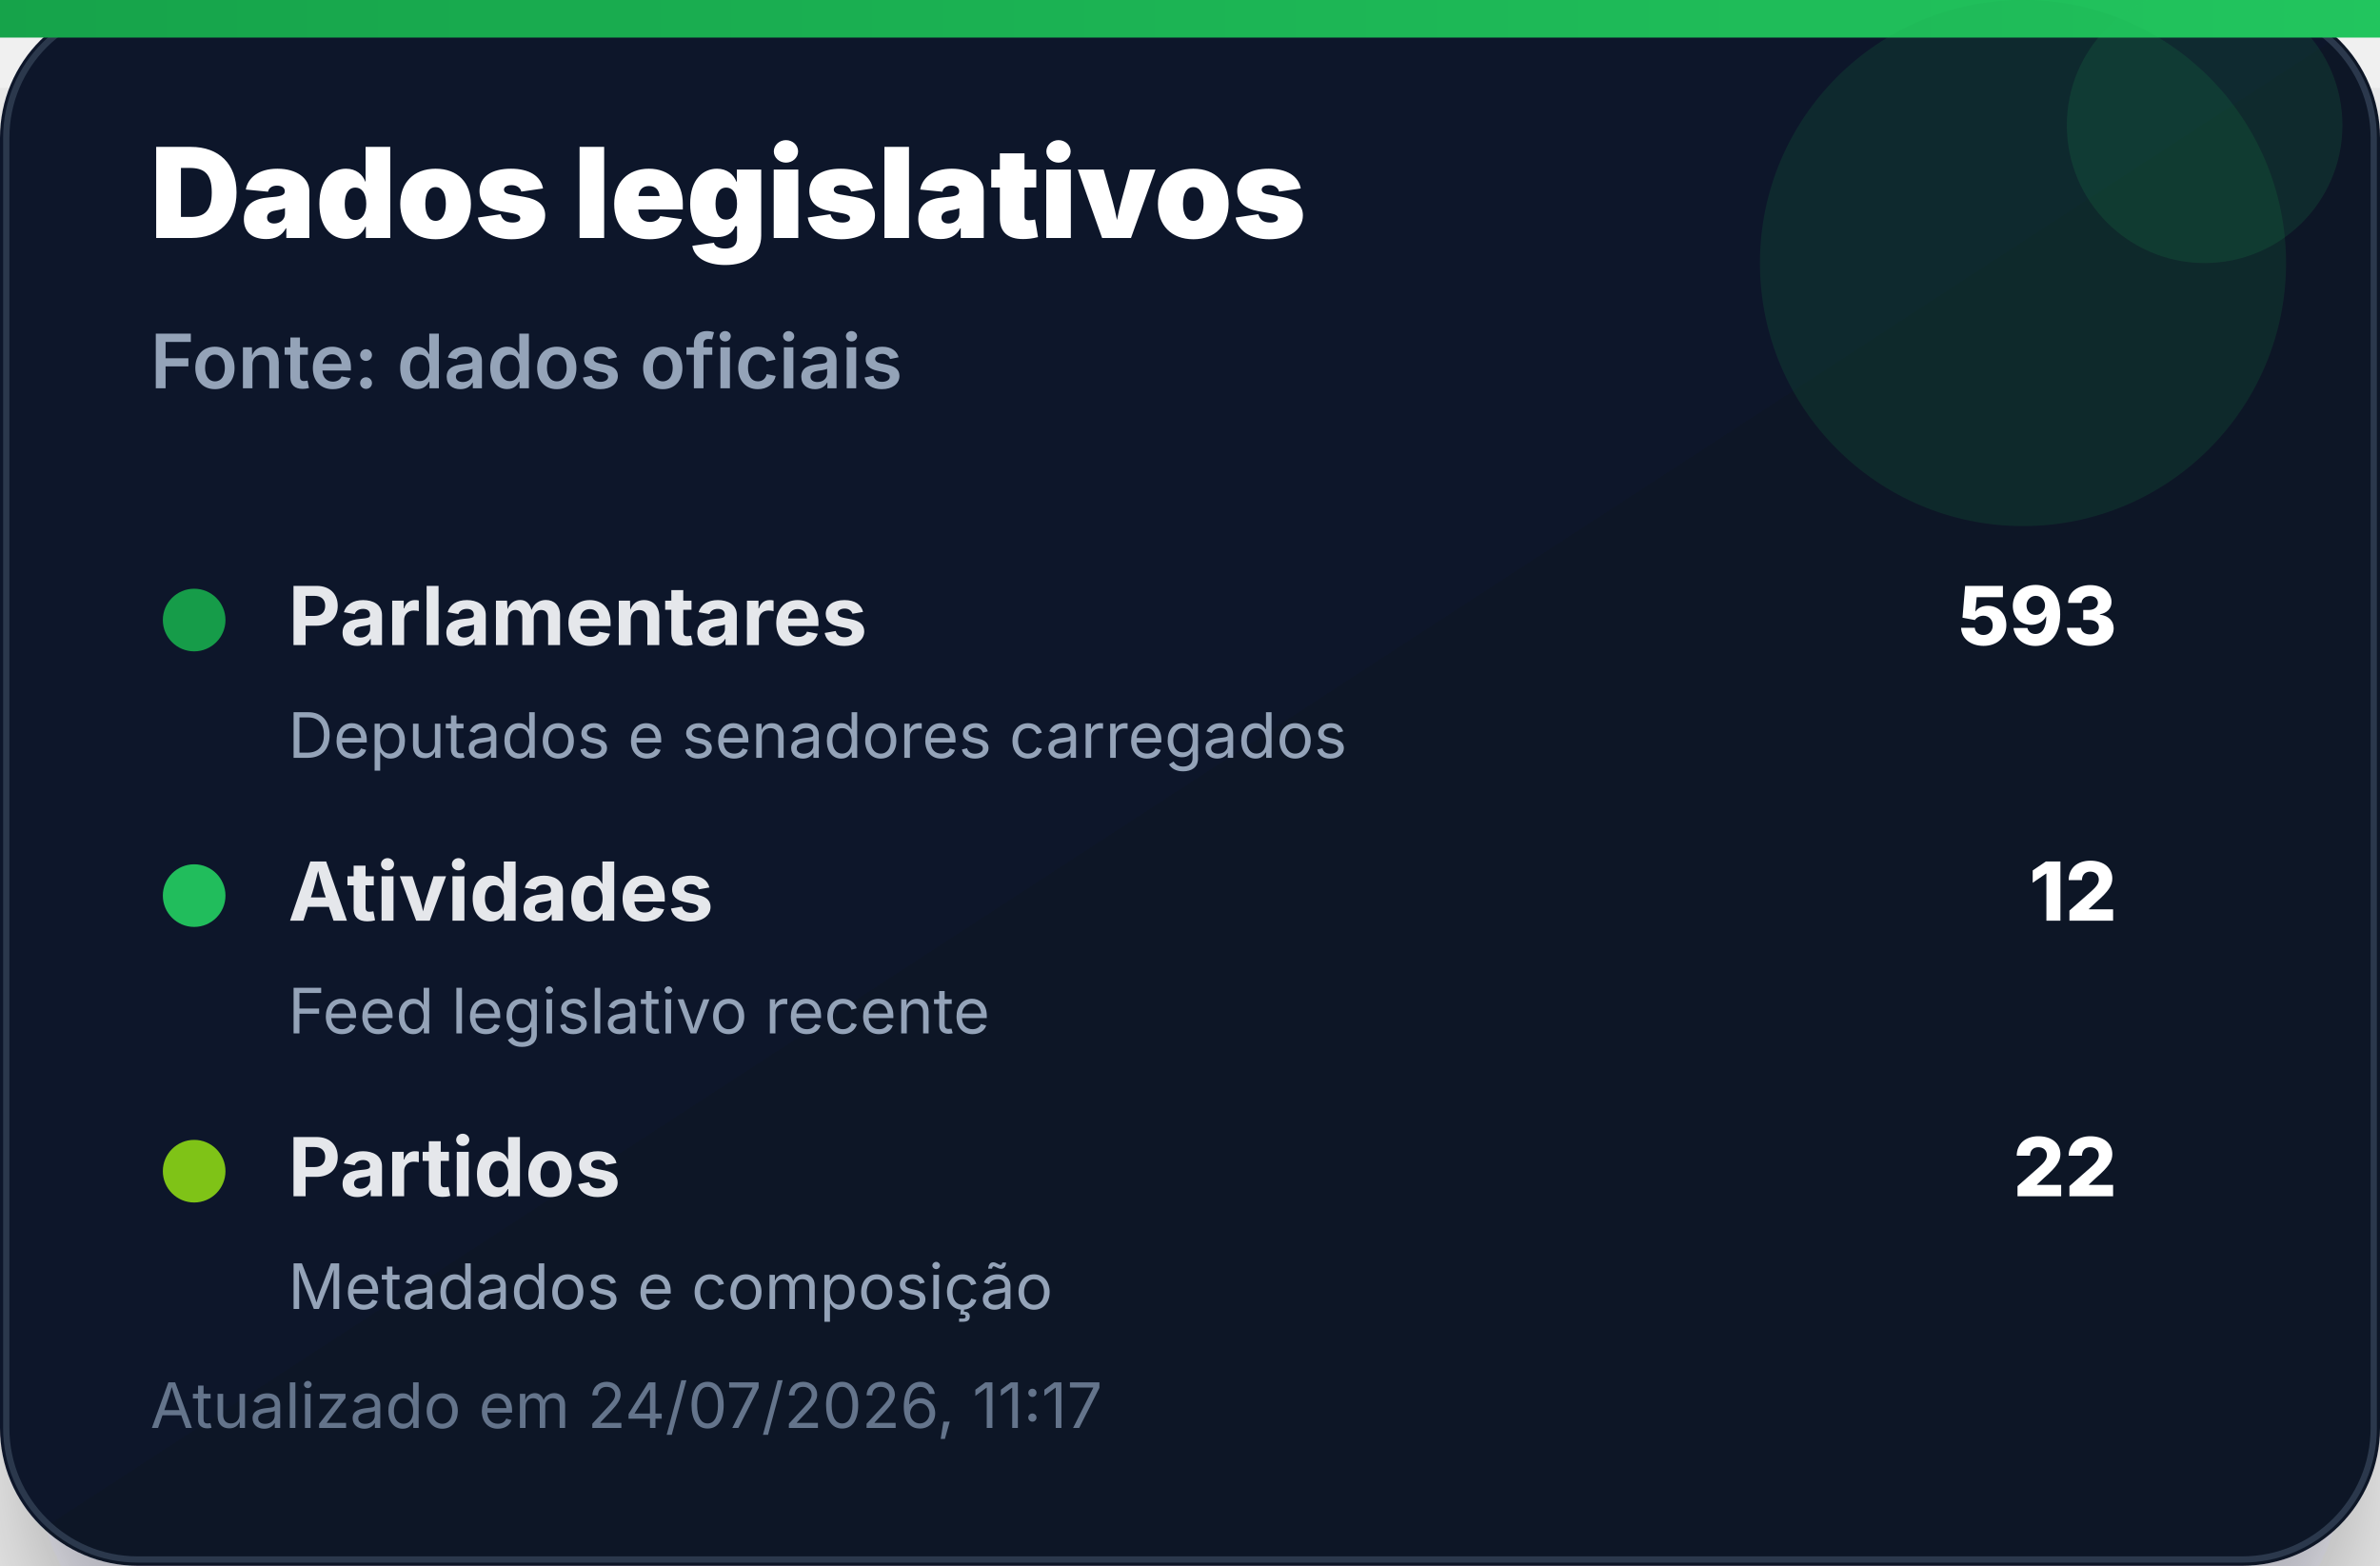
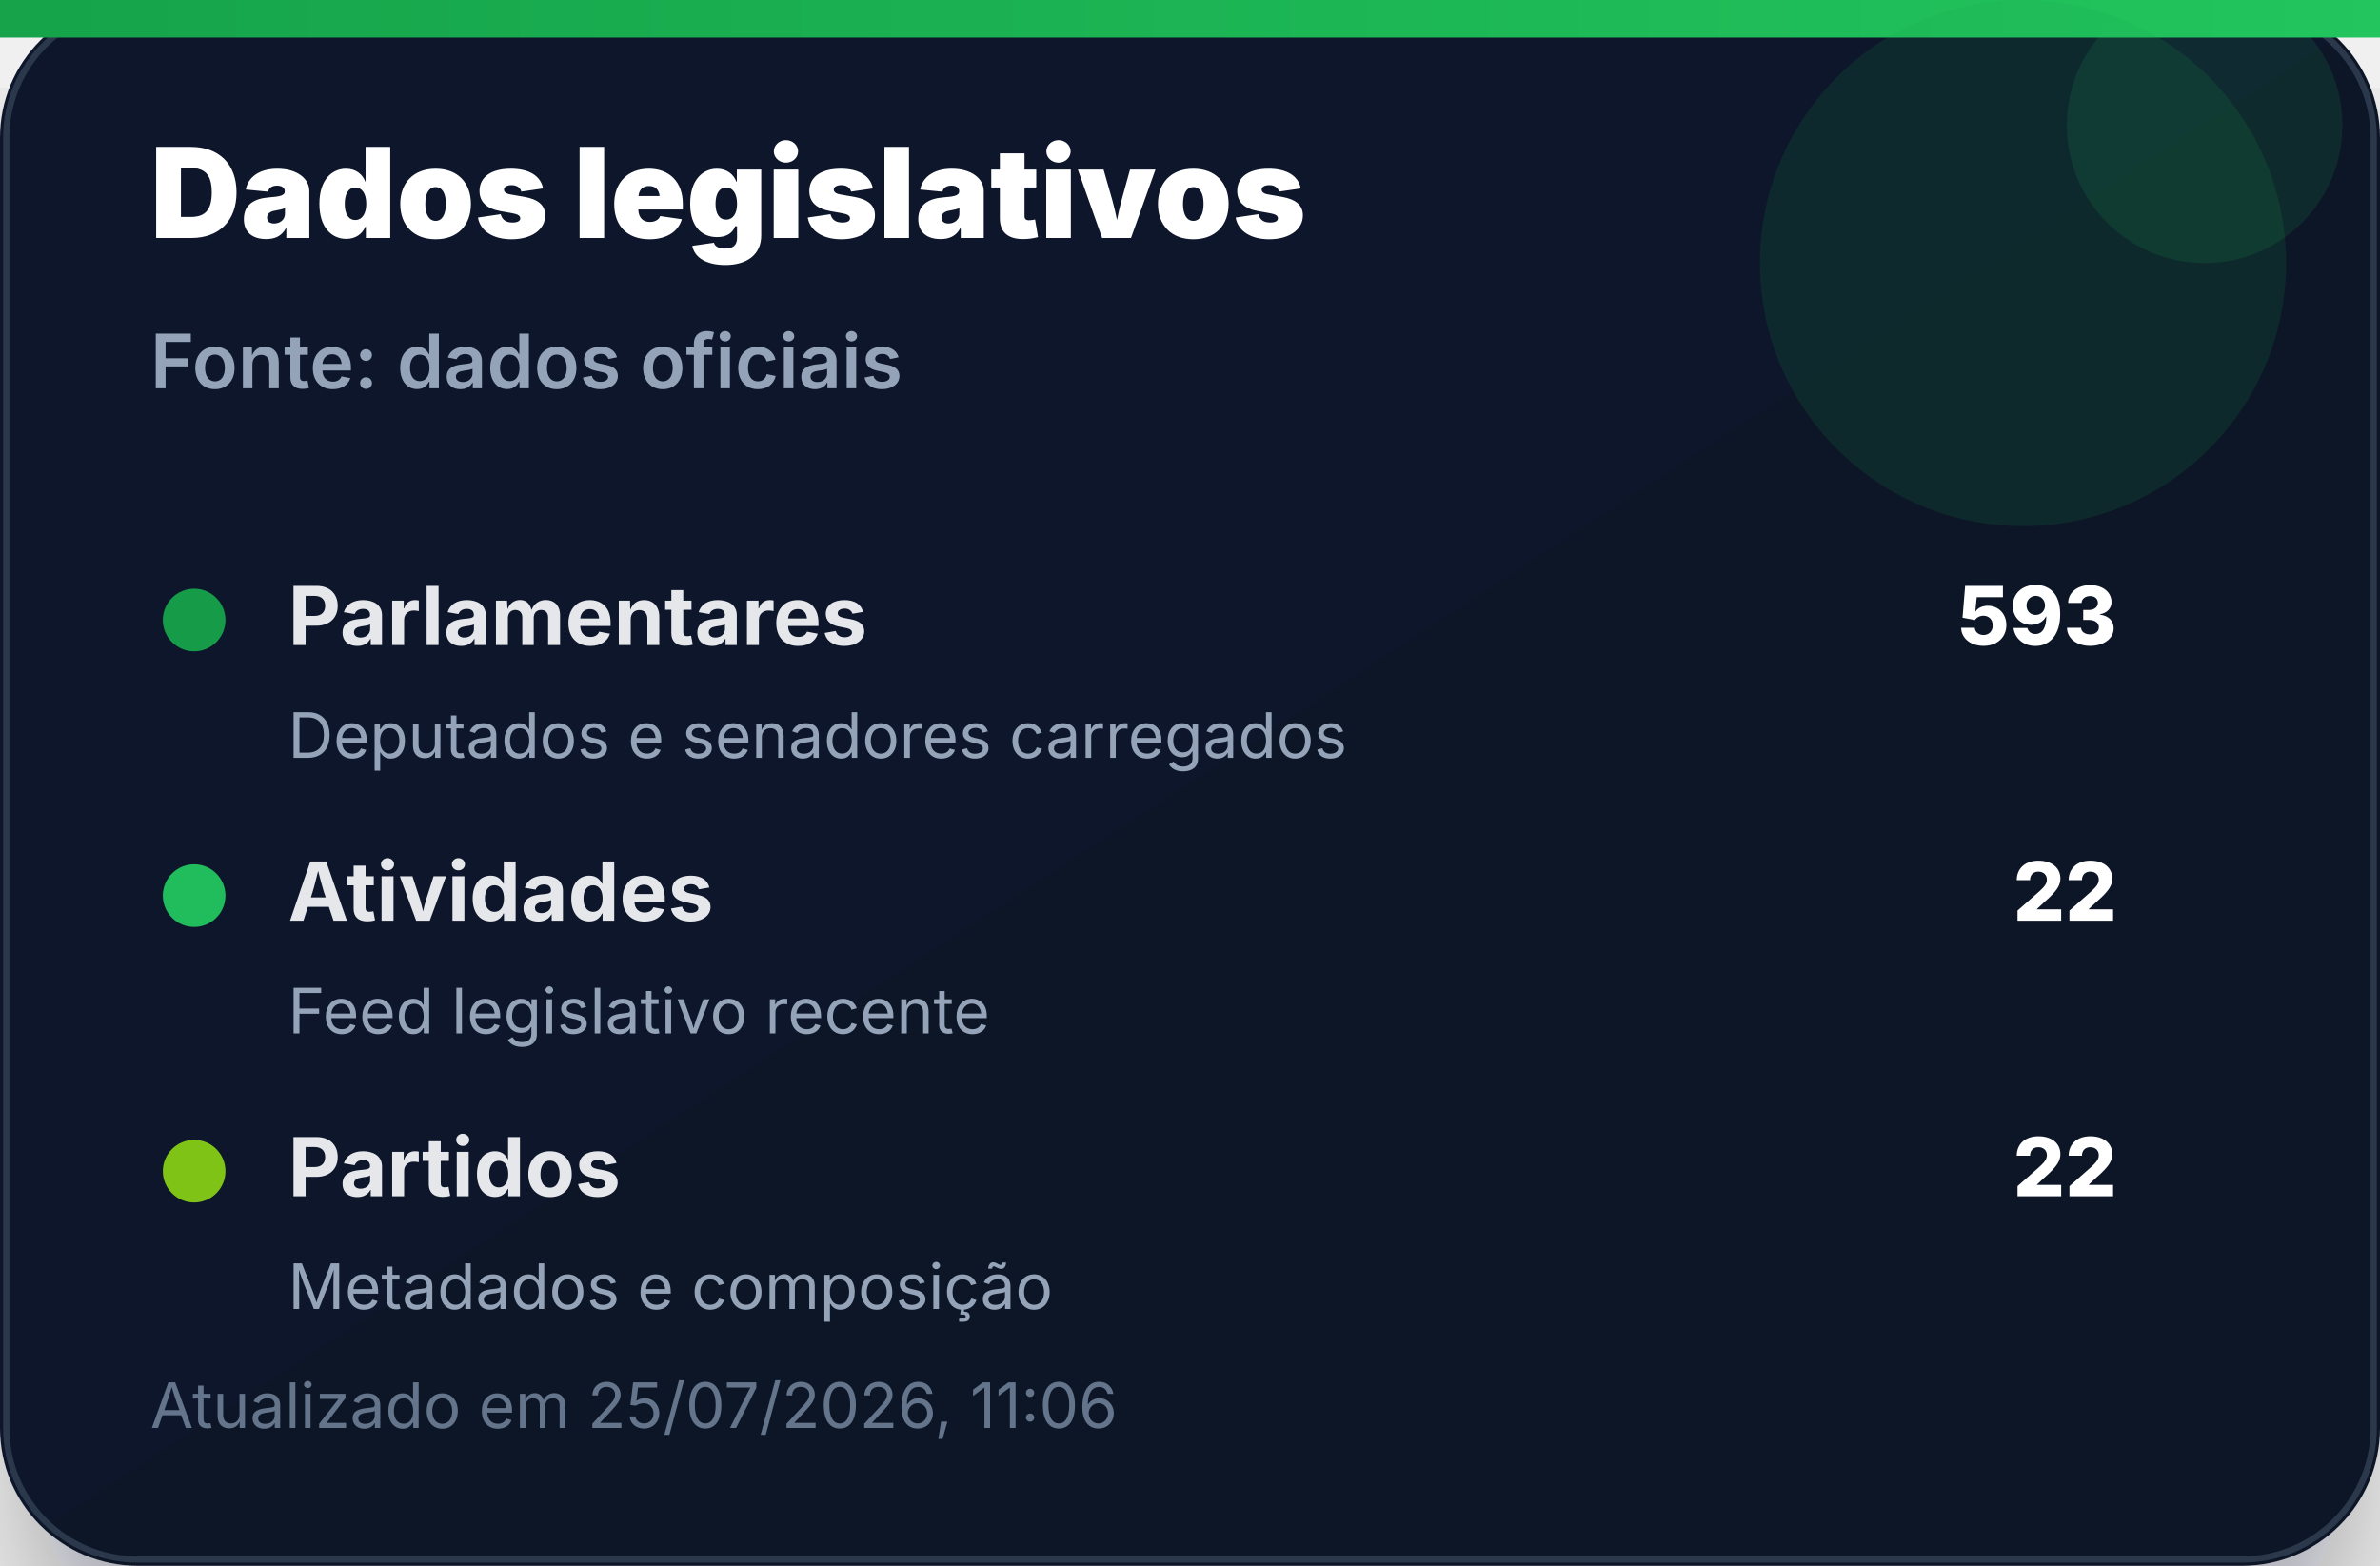
<svg xmlns="http://www.w3.org/2000/svg" width="380" height="250" viewBox="0 0 380 250" role="img" aria-label="Dados legislativos">
  <defs>
    <linearGradient id="bg" x1="0" x2="1" y1="0" y2="1">
      <stop offset="0%" stop-color="#0f172a" />
      <stop offset="100%" stop-color="#111827" />
    </linearGradient>
    <linearGradient id="accent" x1="0" x2="1">
      <stop offset="0%" stop-color="#16a34a" />
      <stop offset="100%" stop-color="#22c55e" />
    </linearGradient>
    <filter id="shadow" x="-20%" y="-20%" width="140%" height="140%">
      <feDropShadow dx="0" dy="14" stdDeviation="14" flood-color="#020617" flood-opacity="0.35" />
    </filter>
  </defs>
  <rect width="380" height="250" rx="22" fill="url(#bg)" filter="url(#shadow)" />
  <rect x="1" y="1" width="378" height="248" rx="21" fill="none" stroke="#334155" stroke-opacity="0.8" />
  <rect x="0" y="0" width="380" height="6" fill="url(#accent)" />
  <circle cx="323" cy="42" r="42" fill="#16a34a" opacity="0.14" />
  <circle cx="352" cy="20" r="22" fill="#22c55e" opacity="0.12" />
  <text x="24" y="38" font-family="Inter, Segoe UI, Arial, sans-serif" font-size="20" font-weight="900" fill="#ffffff">Dados legislativos</text>
  <text x="24" y="62" font-family="Inter, Segoe UI, Arial, sans-serif" font-size="12" font-weight="600" fill="#94a3b8">Fonte: dados oficiais</text>
  <g transform="translate(24 92)">
    <circle cx="7" cy="7" r="5" fill="#16a34a" opacity="0.95" />
    <text x="22" y="11" font-family="Inter, Segoe UI, Arial, sans-serif" font-size="13" font-weight="700" fill="#e5e7eb">Parlamentares</text>
    <text x="314" y="11" text-anchor="end" font-family="Inter, Segoe UI, Arial, sans-serif" font-size="13" font-weight="800" fill="#ffffff">593</text>
    <text x="22" y="29" font-family="Inter, Segoe UI, Arial, sans-serif" font-size="10" fill="#94a3b8">Deputados e senadores carregados</text>
  </g>
  <g transform="translate(24 136)">
    <circle cx="7" cy="7" r="5" fill="#22c55e" opacity="0.95" />
    <text x="22" y="11" font-family="Inter, Segoe UI, Arial, sans-serif" font-size="13" font-weight="700" fill="#e5e7eb">Atividades</text>
-     <text x="314" y="11" text-anchor="end" font-family="Inter, Segoe UI, Arial, sans-serif" font-size="13" font-weight="800" fill="#ffffff">12</text>
+     <text x="314" y="11" text-anchor="end" font-family="Inter, Segoe UI, Arial, sans-serif" font-size="13" font-weight="800" fill="#ffffff">22</text>
    <text x="22" y="29" font-family="Inter, Segoe UI, Arial, sans-serif" font-size="10" fill="#94a3b8">Feed legislativo recente</text>
  </g>
  <g transform="translate(24 180)">
    <circle cx="7" cy="7" r="5" fill="#84cc16" opacity="0.95" />
    <text x="22" y="11" font-family="Inter, Segoe UI, Arial, sans-serif" font-size="13" font-weight="700" fill="#e5e7eb">Partidos</text>
    <text x="314" y="11" text-anchor="end" font-family="Inter, Segoe UI, Arial, sans-serif" font-size="13" font-weight="800" fill="#ffffff">22</text>
    <text x="22" y="29" font-family="Inter, Segoe UI, Arial, sans-serif" font-size="10" fill="#94a3b8">Metadados e composição</text>
  </g>
-   <text x="24" y="228" font-family="Inter, Segoe UI, Arial, sans-serif" font-size="10" fill="#64748b">Atualizado em 24/07/2026, 11:17</text>
+   <text x="24" y="228" font-family="Inter, Segoe UI, Arial, sans-serif" font-size="10" fill="#64748b">Atualizado em 25/07/2026, 11:06</text>
</svg>
